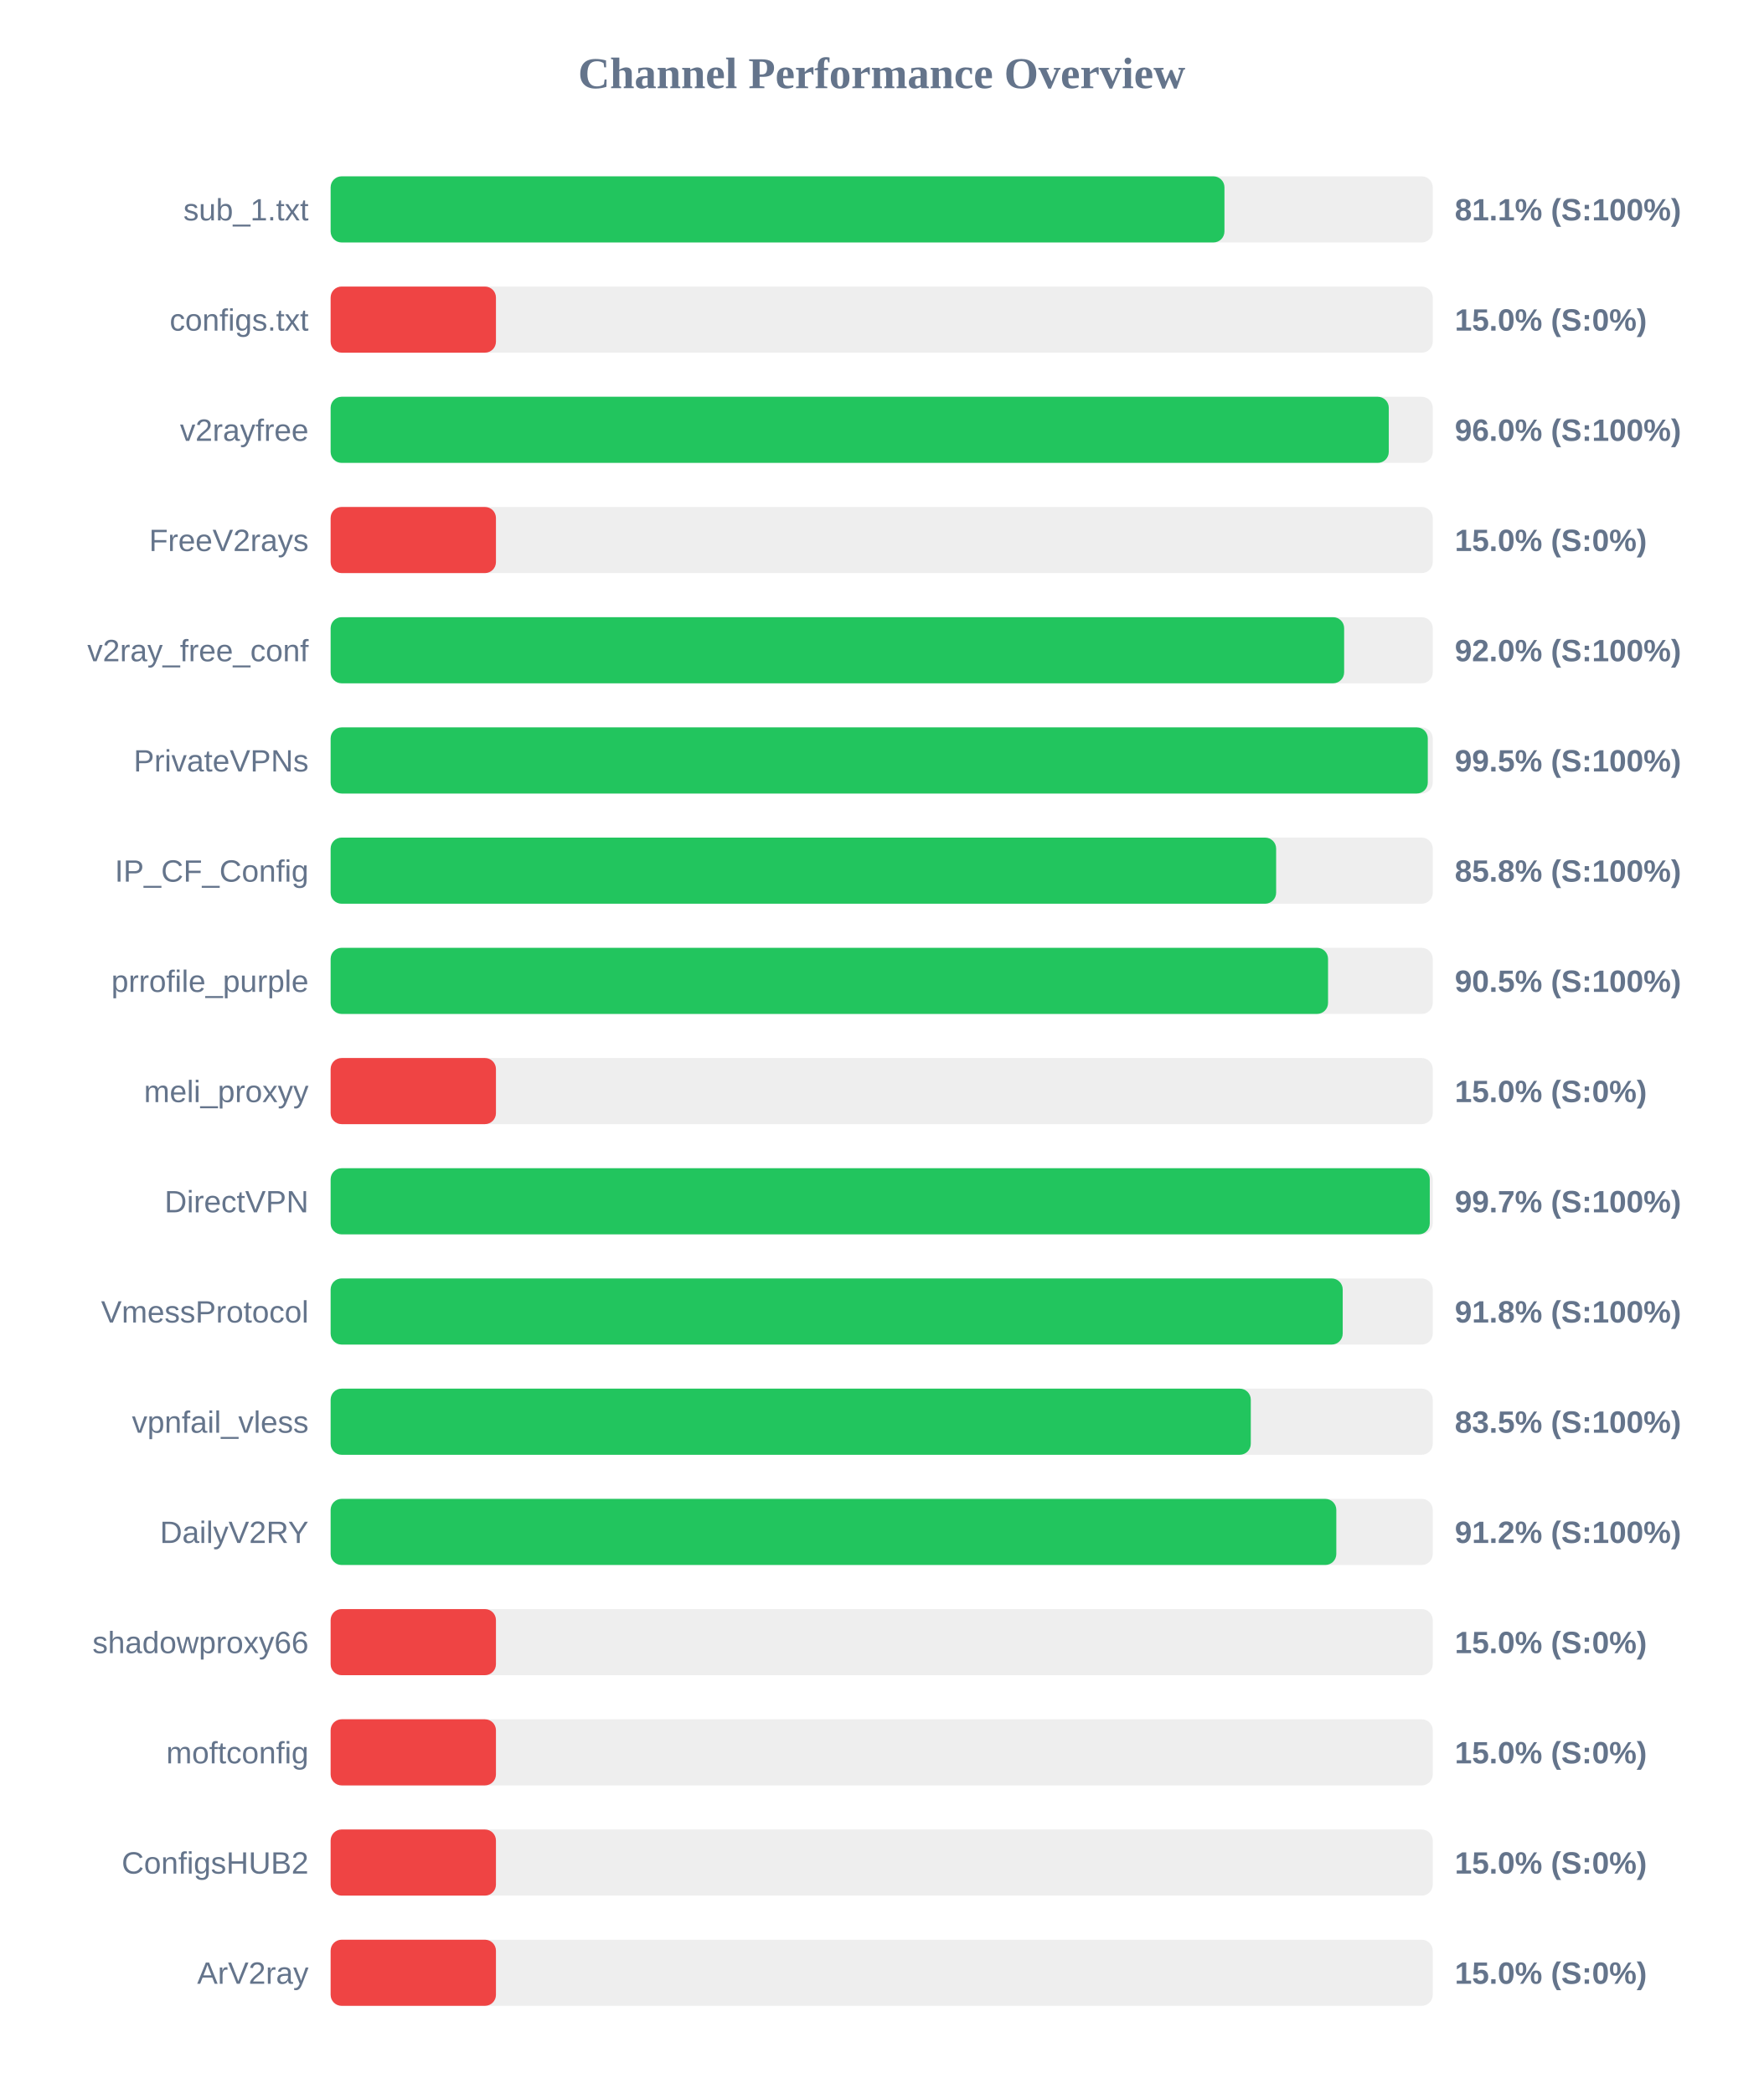
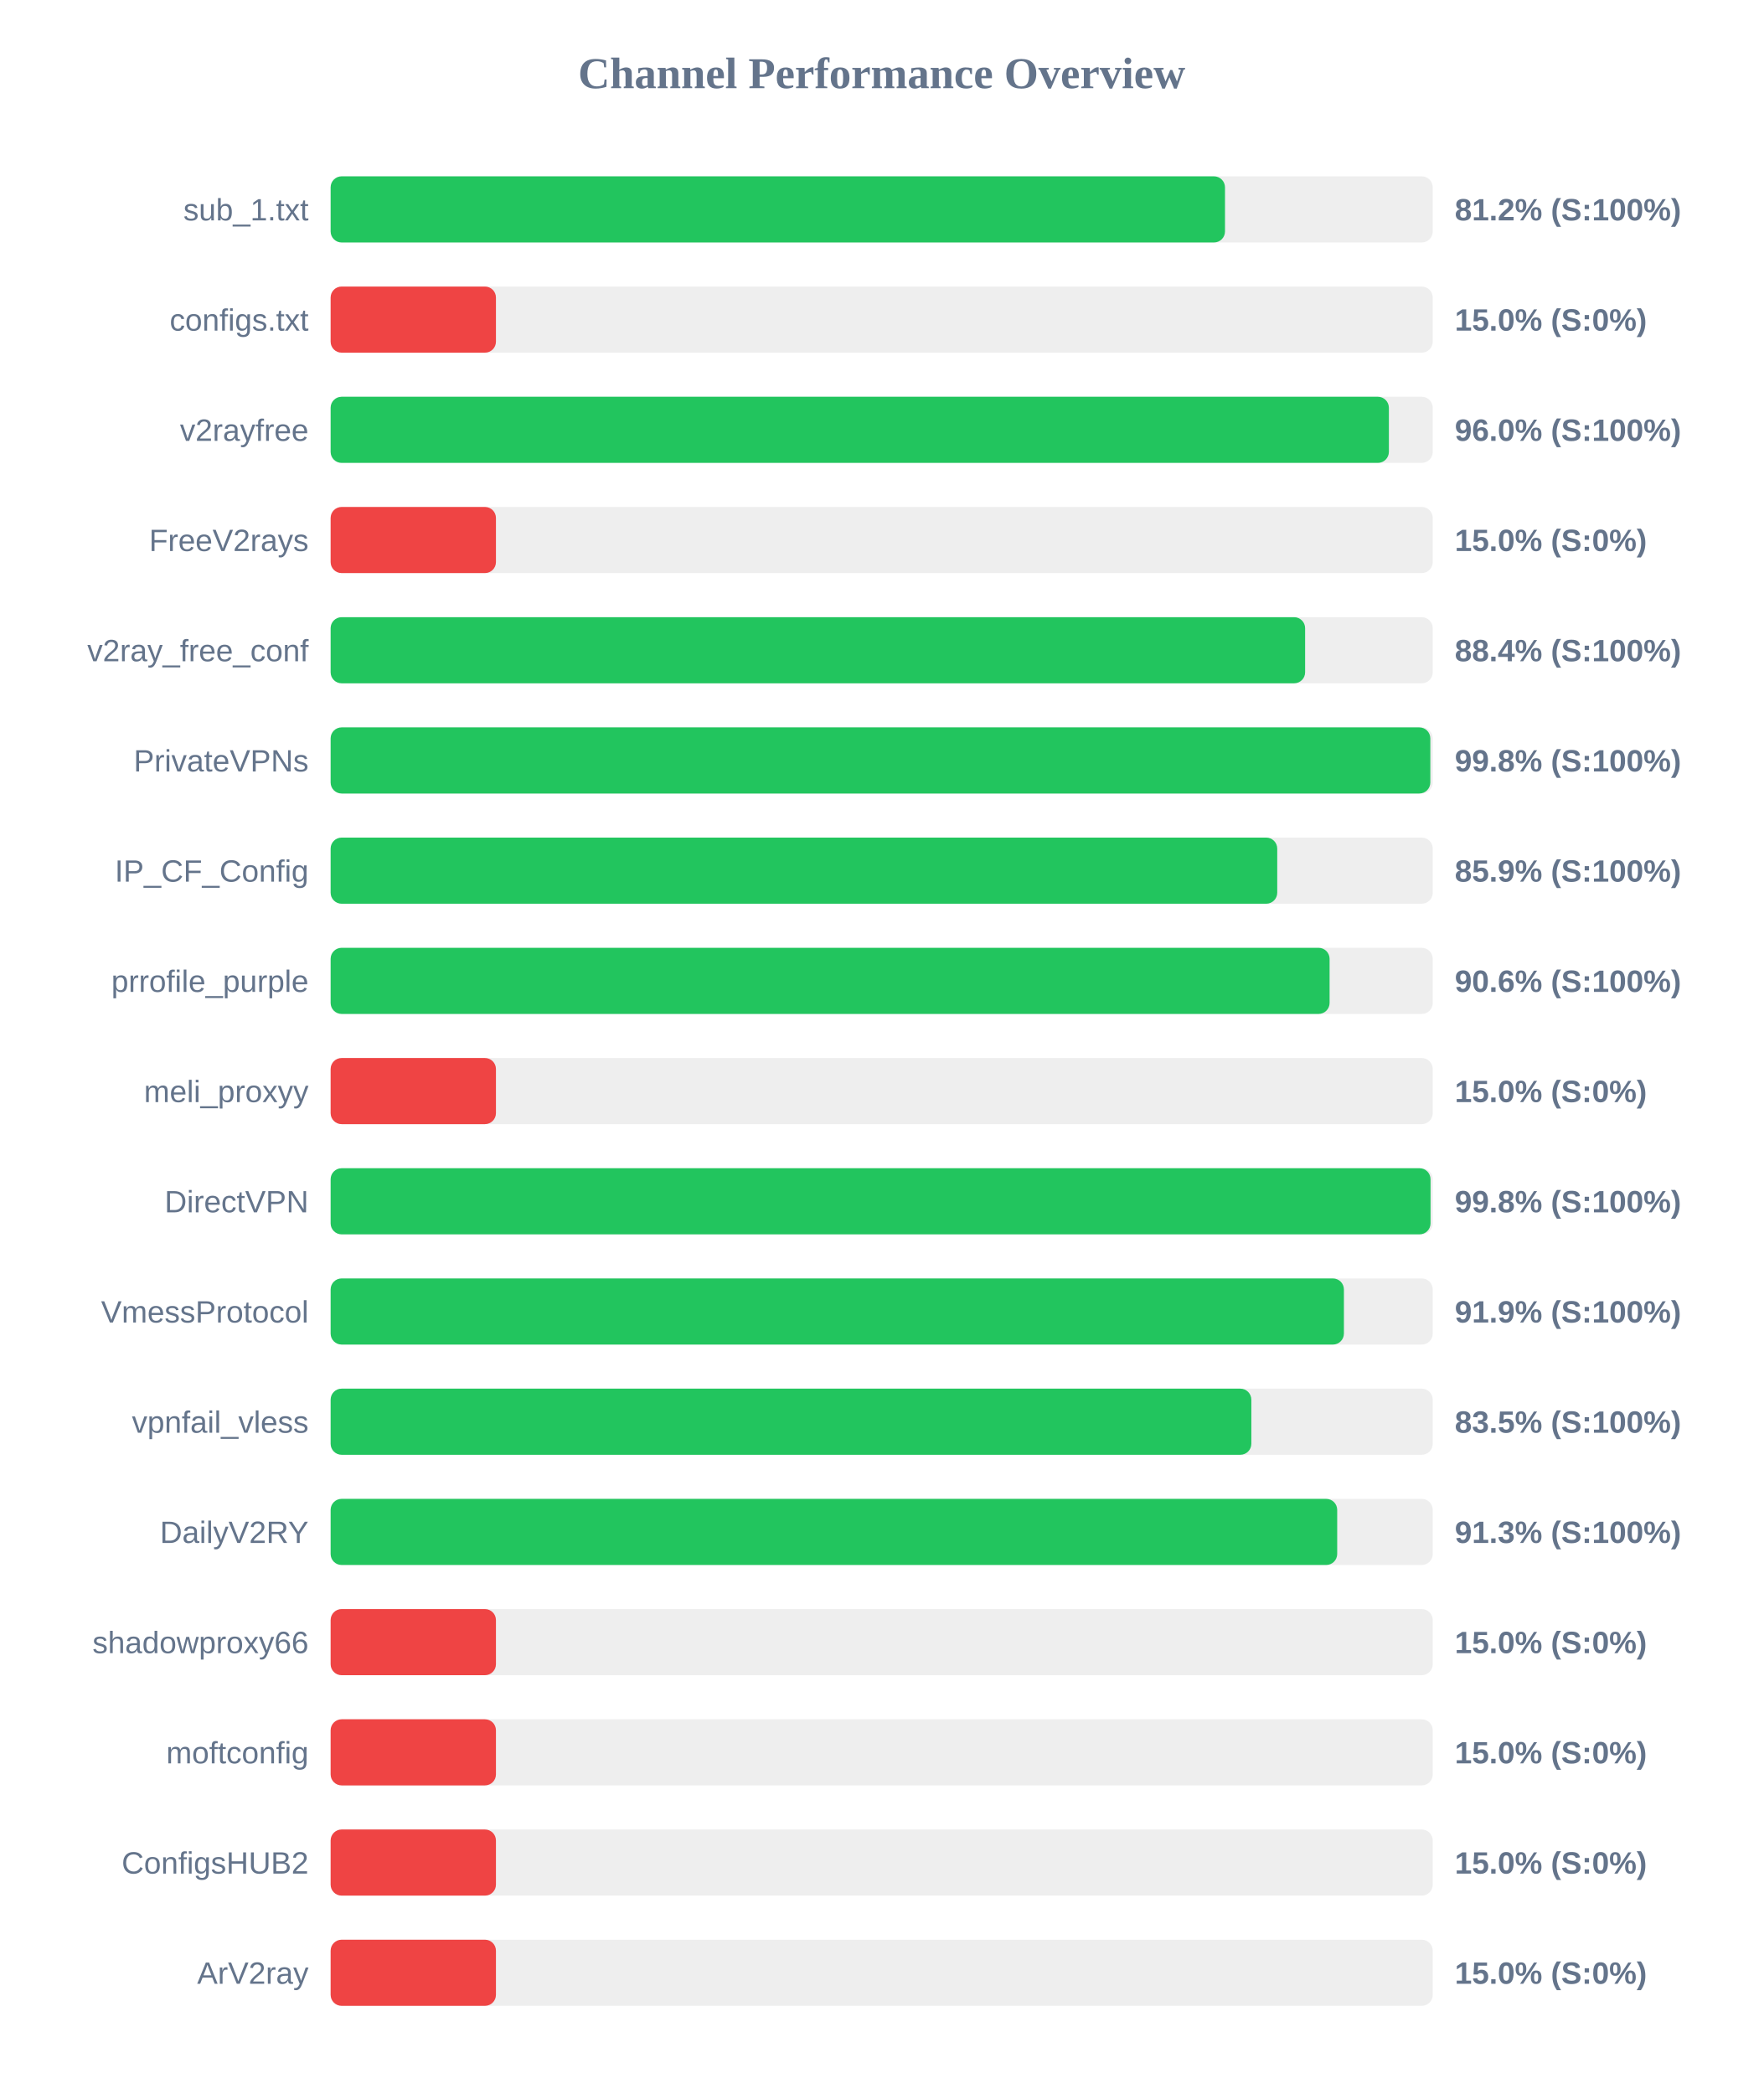
<svg xmlns="http://www.w3.org/2000/svg" width="800" height="950" version="1.1">
  <style>
        .row { font: 14px Arial; fill: #64748b; }
        .score { font: bold 14px Arial; fill: #64748b; }
    </style>
  <text x="400" y="40" text-anchor="middle" font-size="20px" font-weight="bold" fill="#64748b">Channel Performance Overview</text>
  <rect x="150" y="80" width="500" height="30" fill="#eee" rx="5" />
-   <rect x="150" y="80" width="405.5" height="30" fill="#22c55e" rx="5" />
+   <rect x="150" y="80" width="405.75" height="30" fill="#22c55e" rx="5" />
  <text x="140" y="100" text-anchor="end" class="row">sub_1.txt</text>
-   <text x="660" y="100" text-anchor="start" class="score">81.1% (S:100%)</text>
+   <text x="660" y="100" text-anchor="start" class="score">81.2% (S:100%)</text>
  <rect x="150" y="130" width="500" height="30" fill="#eee" rx="5" />
  <rect x="150" y="130" width="75.0" height="30" fill="#ef4444" rx="5" />
  <text x="140" y="150" text-anchor="end" class="row">configs.txt</text>
  <text x="660" y="150" text-anchor="start" class="score">15.0% (S:0%)</text>
  <rect x="150" y="180" width="500" height="30" fill="#eee" rx="5" />
-   <rect x="150" y="180" width="480.05" height="30" fill="#22c55e" rx="5" />
+   <rect x="150" y="180" width="480.1" height="30" fill="#22c55e" rx="5" />
  <text x="140" y="200" text-anchor="end" class="row">v2rayfree</text>
  <text x="660" y="200" text-anchor="start" class="score">96.0% (S:100%)</text>
  <rect x="150" y="230" width="500" height="30" fill="#eee" rx="5" />
  <rect x="150" y="230" width="75.0" height="30" fill="#ef4444" rx="5" />
  <text x="140" y="250" text-anchor="end" class="row">FreeV2rays</text>
  <text x="660" y="250" text-anchor="start" class="score">15.0% (S:0%)</text>
  <rect x="150" y="280" width="500" height="30" fill="#eee" rx="5" />
-   <rect x="150" y="280" width="459.8" height="30" fill="#22c55e" rx="5" />
+   <rect x="150" y="280" width="442.1" height="30" fill="#22c55e" rx="5" />
  <text x="140" y="300" text-anchor="end" class="row">v2ray_free_conf</text>
-   <text x="660" y="300" text-anchor="start" class="score">92.0% (S:100%)</text>
+   <text x="660" y="300" text-anchor="start" class="score">88.4% (S:100%)</text>
  <rect x="150" y="330" width="500" height="30" fill="#eee" rx="5" />
-   <rect x="150" y="330" width="497.75" height="30" fill="#22c55e" rx="5" />
+   <rect x="150" y="330" width="498.9" height="30" fill="#22c55e" rx="5" />
  <text x="140" y="350" text-anchor="end" class="row">PrivateVPNs</text>
-   <text x="660" y="350" text-anchor="start" class="score">99.5% (S:100%)</text>
+   <text x="660" y="350" text-anchor="start" class="score">99.8% (S:100%)</text>
  <rect x="150" y="380" width="500" height="30" fill="#eee" rx="5" />
-   <rect x="150" y="380" width="428.95" height="30" fill="#22c55e" rx="5" />
+   <rect x="150" y="380" width="429.45" height="30" fill="#22c55e" rx="5" />
  <text x="140" y="400" text-anchor="end" class="row">IP_CF_Config</text>
-   <text x="660" y="400" text-anchor="start" class="score">85.8% (S:100%)</text>
+   <text x="660" y="400" text-anchor="start" class="score">85.9% (S:100%)</text>
  <rect x="150" y="430" width="500" height="30" fill="#eee" rx="5" />
-   <rect x="150" y="430" width="452.5" height="30" fill="#22c55e" rx="5" />
+   <rect x="150" y="430" width="453.2" height="30" fill="#22c55e" rx="5" />
  <text x="140" y="450" text-anchor="end" class="row">prrofile_purple</text>
-   <text x="660" y="450" text-anchor="start" class="score">90.5% (S:100%)</text>
+   <text x="660" y="450" text-anchor="start" class="score">90.6% (S:100%)</text>
  <rect x="150" y="480" width="500" height="30" fill="#eee" rx="5" />
  <rect x="150" y="480" width="75.0" height="30" fill="#ef4444" rx="5" />
  <text x="140" y="500" text-anchor="end" class="row">meli_proxyy</text>
  <text x="660" y="500" text-anchor="start" class="score">15.0% (S:0%)</text>
  <rect x="150" y="530" width="500" height="30" fill="#eee" rx="5" />
-   <rect x="150" y="530" width="498.65" height="30" fill="#22c55e" rx="5" />
+   <rect x="150" y="530" width="499.0" height="30" fill="#22c55e" rx="5" />
  <text x="140" y="550" text-anchor="end" class="row">DirectVPN</text>
-   <text x="660" y="550" text-anchor="start" class="score">99.7% (S:100%)</text>
+   <text x="660" y="550" text-anchor="start" class="score">99.8% (S:100%)</text>
  <rect x="150" y="580" width="500" height="30" fill="#eee" rx="5" />
-   <rect x="150" y="580" width="459.15" height="30" fill="#22c55e" rx="5" />
+   <rect x="150" y="580" width="459.7" height="30" fill="#22c55e" rx="5" />
  <text x="140" y="600" text-anchor="end" class="row">VmessProtocol</text>
-   <text x="660" y="600" text-anchor="start" class="score">91.8% (S:100%)</text>
+   <text x="660" y="600" text-anchor="start" class="score">91.9% (S:100%)</text>
  <rect x="150" y="630" width="500" height="30" fill="#eee" rx="5" />
-   <rect x="150" y="630" width="417.45" height="30" fill="#22c55e" rx="5" />
+   <rect x="150" y="630" width="417.7" height="30" fill="#22c55e" rx="5" />
  <text x="140" y="650" text-anchor="end" class="row">vpnfail_vless</text>
  <text x="660" y="650" text-anchor="start" class="score">83.5% (S:100%)</text>
  <rect x="150" y="680" width="500" height="30" fill="#eee" rx="5" />
-   <rect x="150" y="680" width="456.25" height="30" fill="#22c55e" rx="5" />
+   <rect x="150" y="680" width="456.65" height="30" fill="#22c55e" rx="5" />
  <text x="140" y="700" text-anchor="end" class="row">DailyV2RY</text>
-   <text x="660" y="700" text-anchor="start" class="score">91.2% (S:100%)</text>
+   <text x="660" y="700" text-anchor="start" class="score">91.3% (S:100%)</text>
  <rect x="150" y="730" width="500" height="30" fill="#eee" rx="5" />
  <rect x="150" y="730" width="75.0" height="30" fill="#ef4444" rx="5" />
  <text x="140" y="750" text-anchor="end" class="row">shadowproxy66</text>
  <text x="660" y="750" text-anchor="start" class="score">15.0% (S:0%)</text>
  <rect x="150" y="780" width="500" height="30" fill="#eee" rx="5" />
  <rect x="150" y="780" width="75.0" height="30" fill="#ef4444" rx="5" />
  <text x="140" y="800" text-anchor="end" class="row">moftconfig</text>
  <text x="660" y="800" text-anchor="start" class="score">15.0% (S:0%)</text>
  <rect x="150" y="830" width="500" height="30" fill="#eee" rx="5" />
  <rect x="150" y="830" width="75.0" height="30" fill="#ef4444" rx="5" />
  <text x="140" y="850" text-anchor="end" class="row">ConfigsHUB2</text>
  <text x="660" y="850" text-anchor="start" class="score">15.0% (S:0%)</text>
  <rect x="150" y="880" width="500" height="30" fill="#eee" rx="5" />
  <rect x="150" y="880" width="75.0" height="30" fill="#ef4444" rx="5" />
  <text x="140" y="900" text-anchor="end" class="row">ArV2ray</text>
  <text x="660" y="900" text-anchor="start" class="score">15.0% (S:0%)</text>
</svg>
